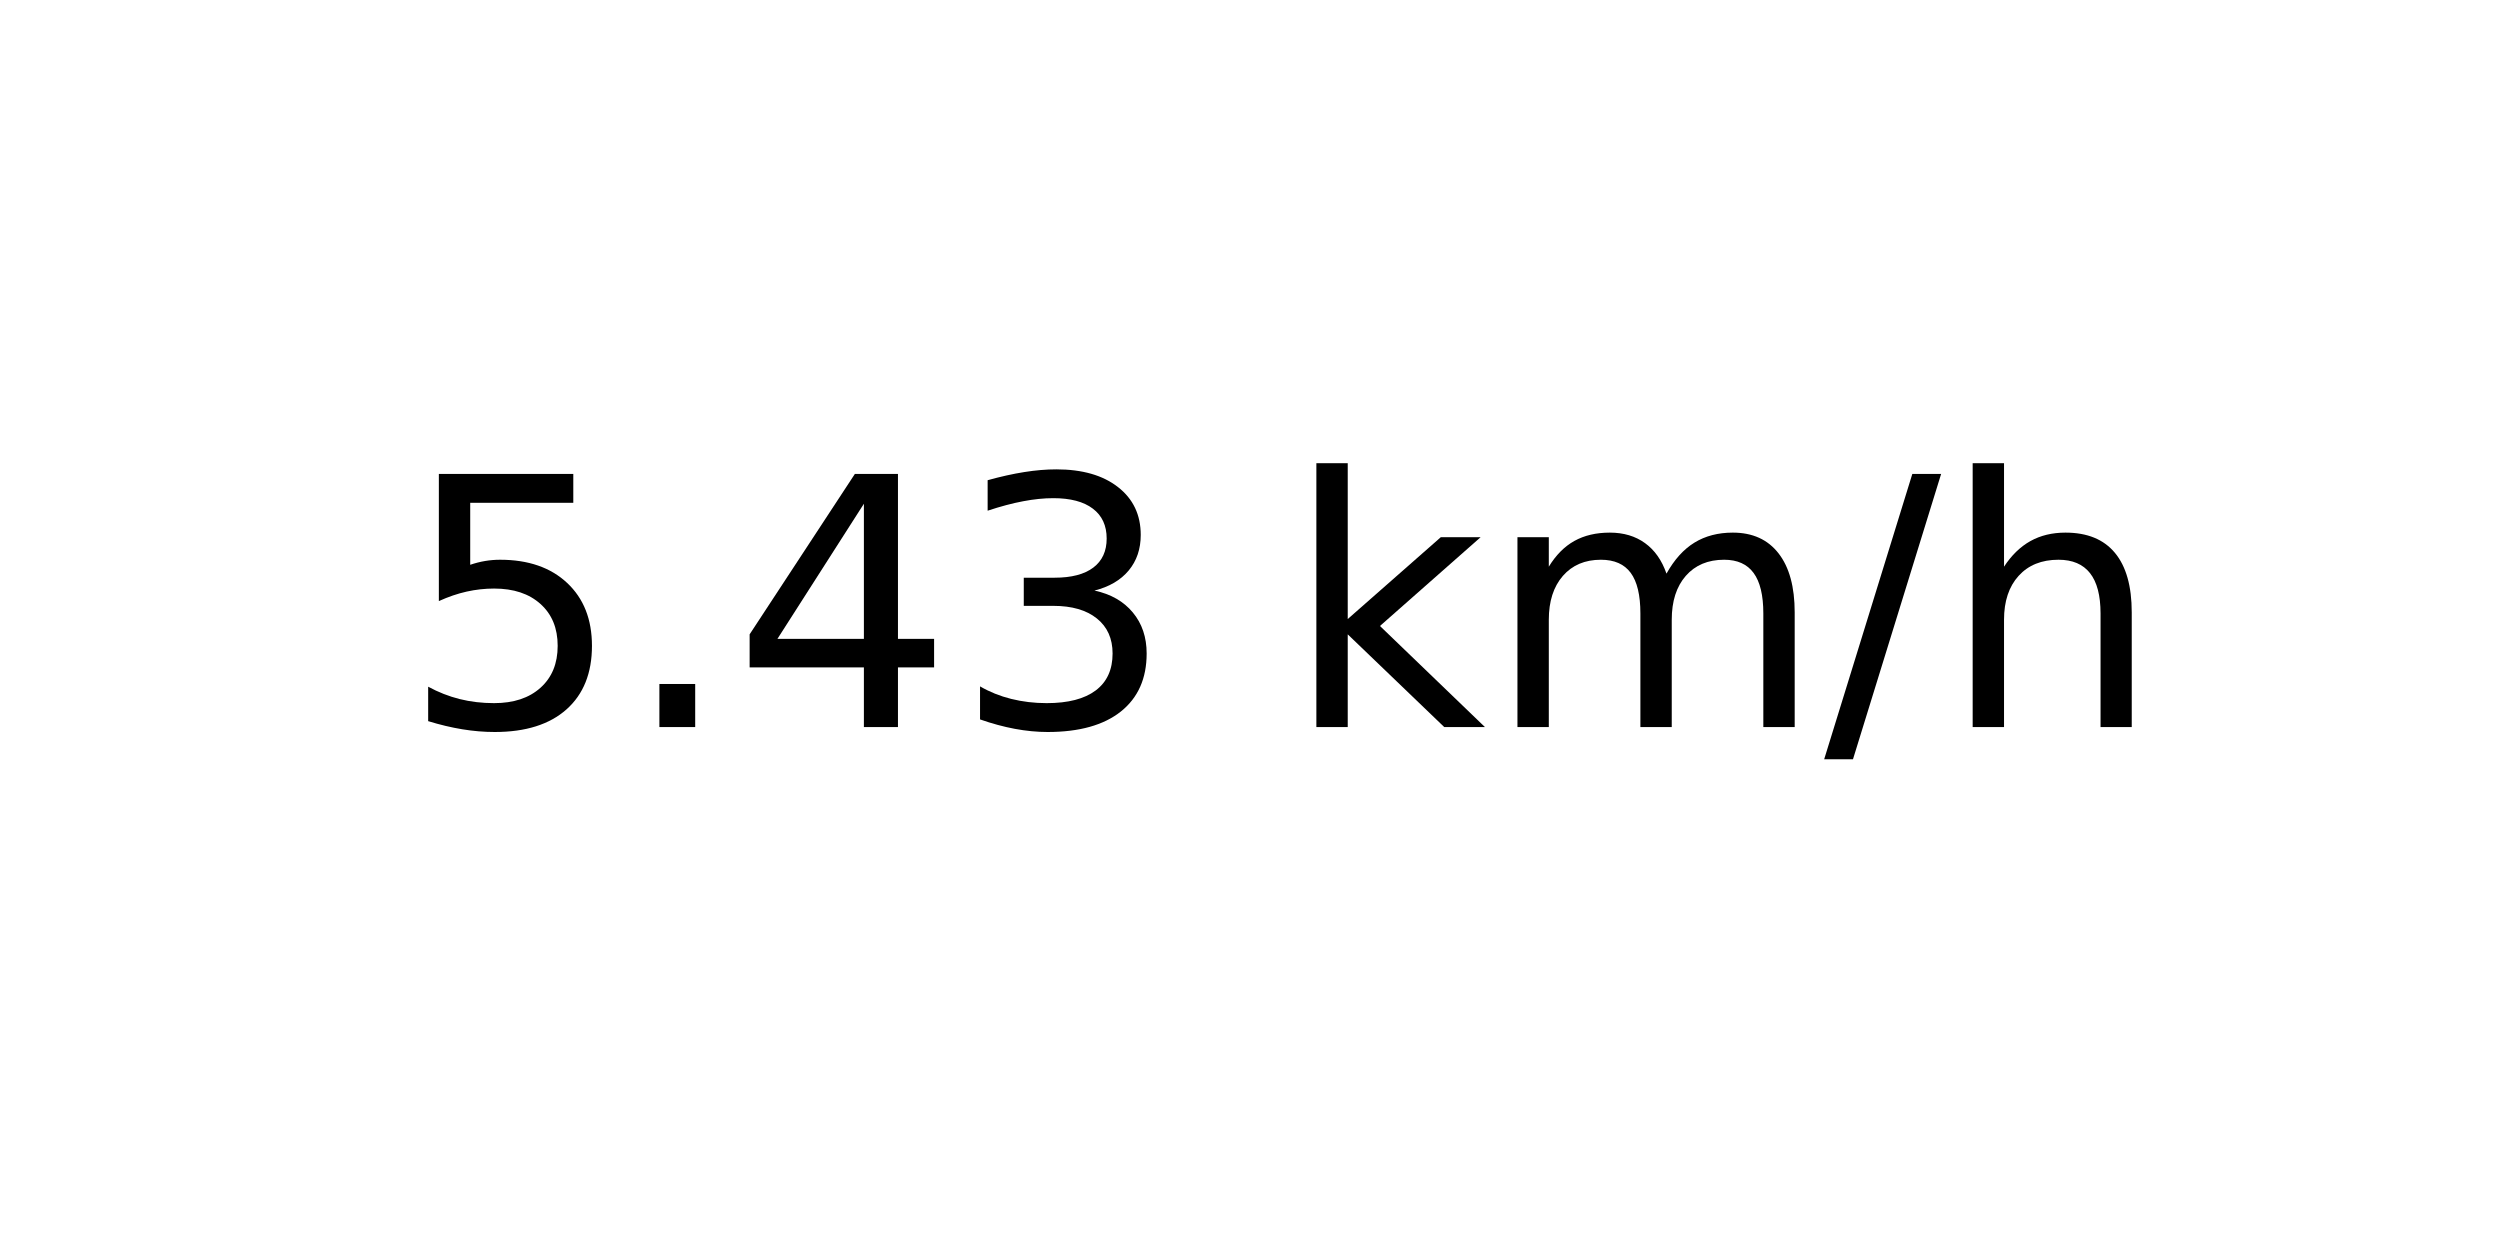
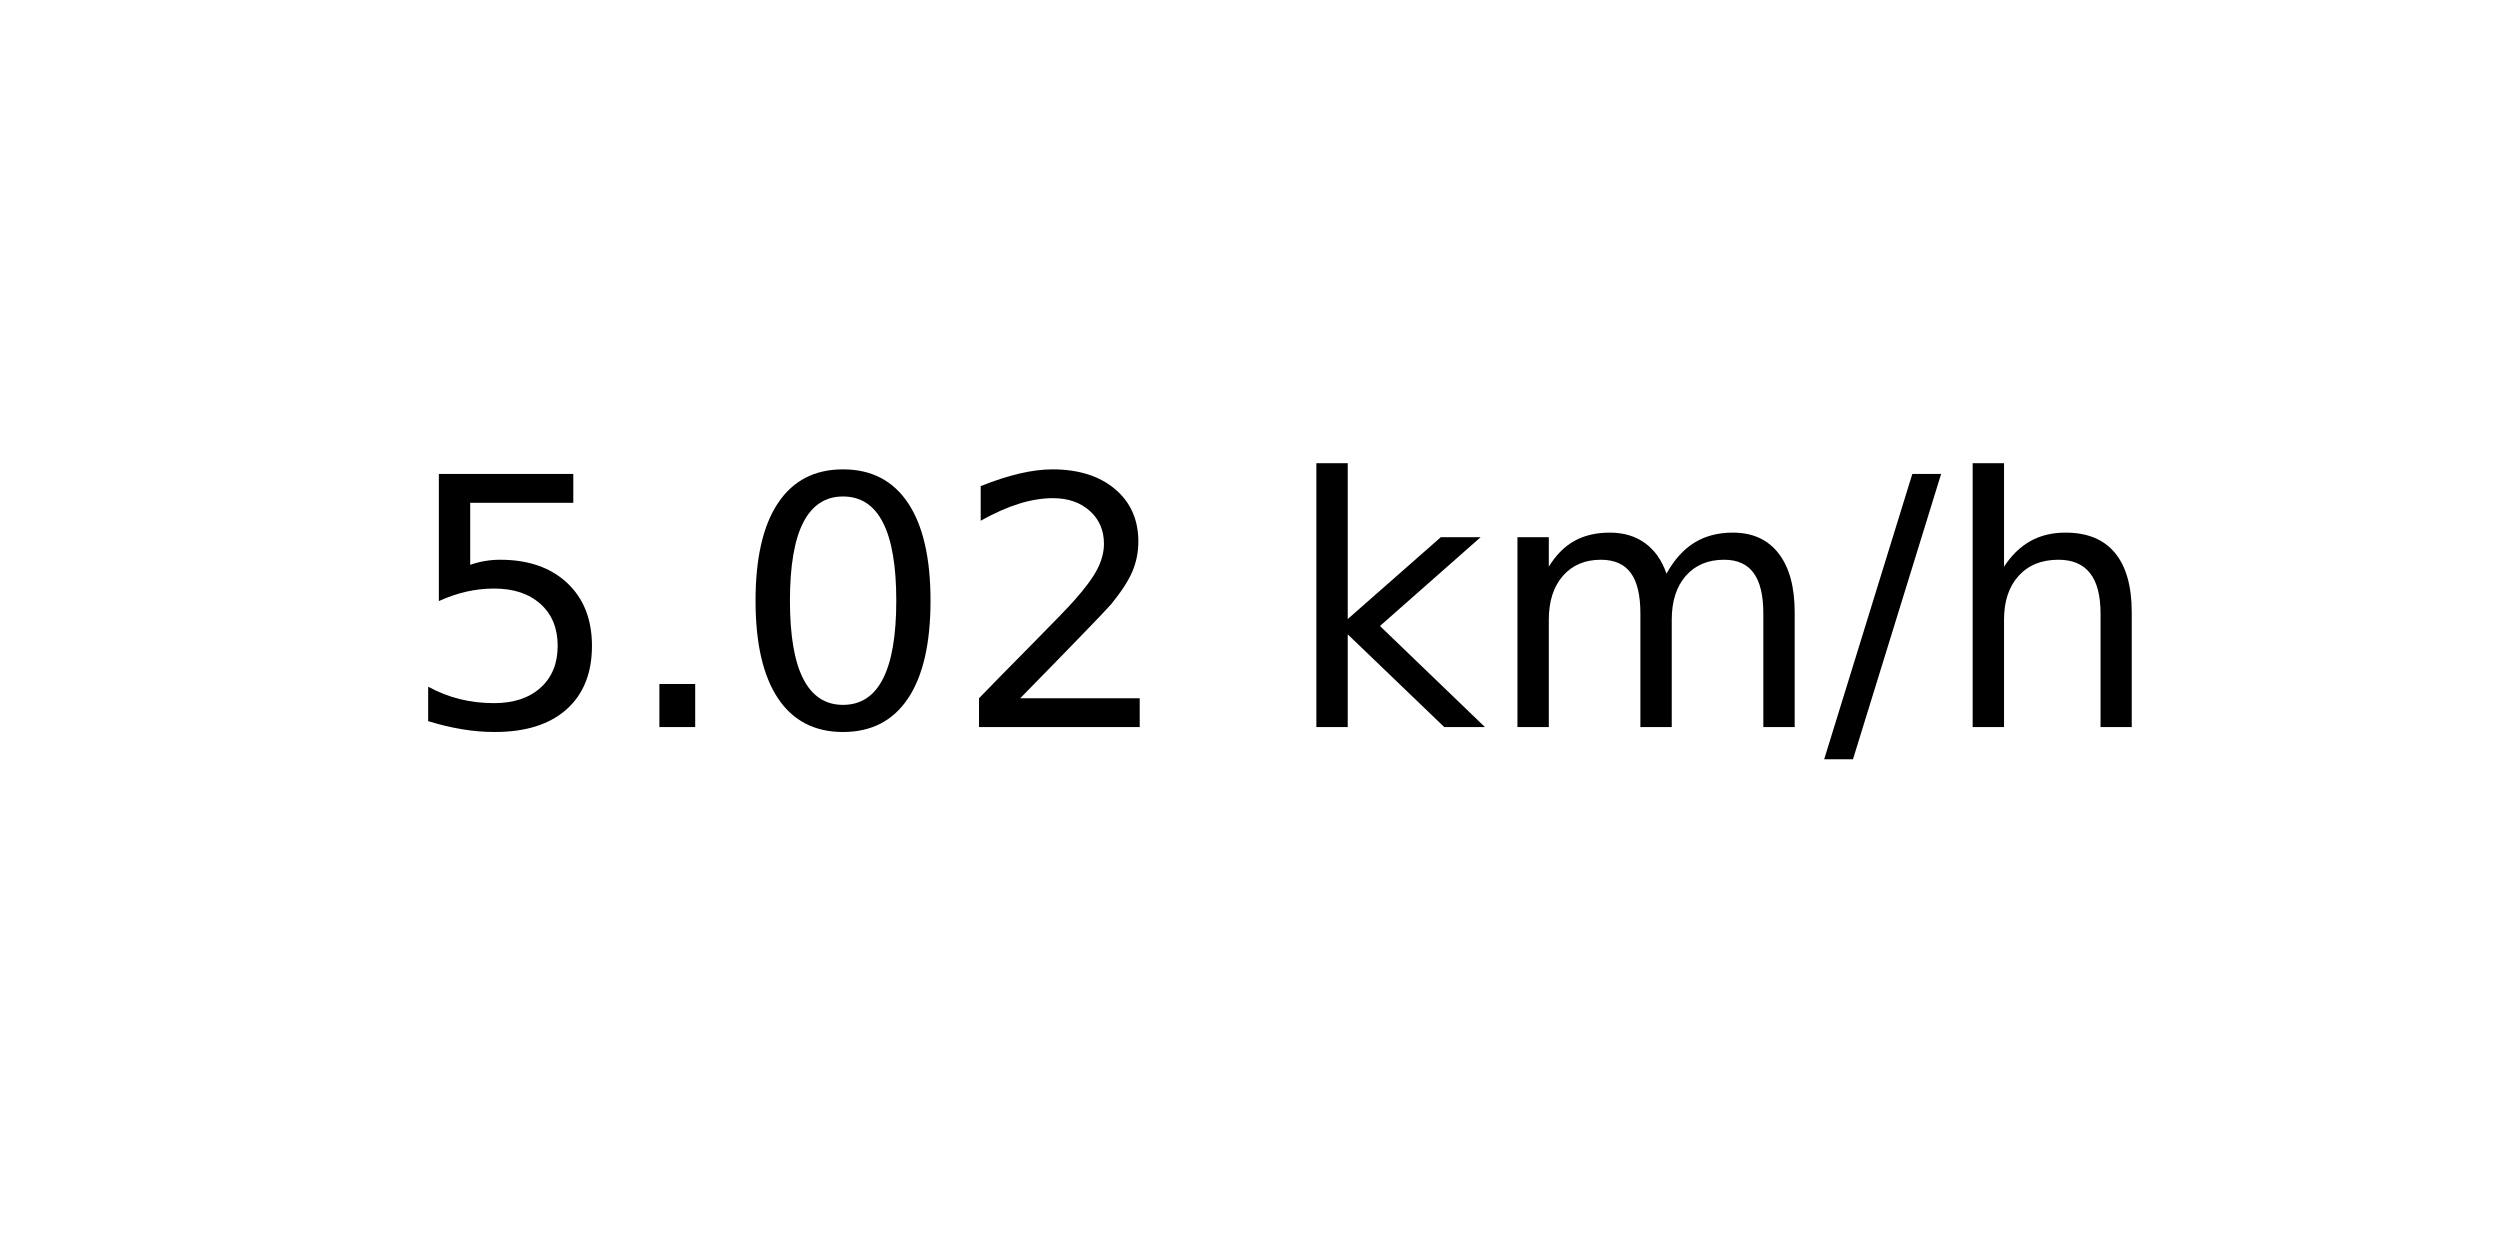
<svg xmlns="http://www.w3.org/2000/svg" xmlns:xlink="http://www.w3.org/1999/xlink" width="72pt" height="36pt" viewBox="0 0 72 36" version="1.1">
  <defs>
    <style type="text/css">*{stroke-linejoin: round; stroke-linecap: butt}</style>
  </defs>
  <g id="figure_1">
    <g id="axes_1">
      <g id="text_1">
        <g transform="translate(11.55937 20.93937) scale(0.1 -0.1)">
          <defs>
            <path id="DejaVuSans-35" d="M 691 4666  L 3169 4666  L 3169 4134  L 1269 4134  L 1269 2991  Q 1406 3038 1543 3061  Q 1681 3084 1819 3084  Q 2600 3084 3056 2656  Q 3513 2228 3513 1497  Q 3513 744 3044 326  Q 2575 -91 1722 -91  Q 1428 -91 1123 -41  Q 819 9 494 109  L 494 744  Q 775 591 1075 516  Q 1375 441 1709 441  Q 2250 441 2565 725  Q 2881 1009 2881 1497  Q 2881 1984 2565 2268  Q 2250 2553 1709 2553  Q 1456 2553 1204 2497  Q 953 2441 691 2322  L 691 4666  z " transform="scale(0.015625)" />
            <path id="DejaVuSans-2e" d="M 684 794  L 1344 794  L 1344 0  L 684 0  L 684 794  z " transform="scale(0.015625)" />
-             <path id="DejaVuSans-34" d="M 2419 4116  L 825 1625  L 2419 1625  L 2419 4116  z M 2253 4666  L 3047 4666  L 3047 1625  L 3713 1625  L 3713 1100  L 3047 1100  L 3047 0  L 2419 0  L 2419 1100  L 313 1100  L 313 1709  L 2253 4666  z " transform="scale(0.015625)" />
-             <path id="DejaVuSans-33" d="M 2597 2516  Q 3050 2419 3304 2112  Q 3559 1806 3559 1356  Q 3559 666 3084 287  Q 2609 -91 1734 -91  Q 1441 -91 1130 -33  Q 819 25 488 141  L 488 750  Q 750 597 1062 519  Q 1375 441 1716 441  Q 2309 441 2620 675  Q 2931 909 2931 1356  Q 2931 1769 2642 2001  Q 2353 2234 1838 2234  L 1294 2234  L 1294 2753  L 1863 2753  Q 2328 2753 2575 2939  Q 2822 3125 2822 3475  Q 2822 3834 2567 4026  Q 2313 4219 1838 4219  Q 1578 4219 1281 4162  Q 984 4106 628 3988  L 628 4550  Q 988 4650 1302 4700  Q 1616 4750 1894 4750  Q 2613 4750 3031 4423  Q 3450 4097 3450 3541  Q 3450 3153 3228 2886  Q 3006 2619 2597 2516  z " transform="scale(0.015625)" />
+             <path id="DejaVuSans-30" d="M 2034 4250  Q 1547 4250 1301 3770  Q 1056 3291 1056 2328  Q 1056 1369 1301 889  Q 1547 409 2034 409  Q 2525 409 2770 889  Q 3016 1369 3016 2328  Q 3016 3291 2770 3770  Q 2525 4250 2034 4250  z M 2034 4750  Q 2819 4750 3233 4129  Q 3647 3509 3647 2328  Q 3647 1150 3233 529  Q 2819 -91 2034 -91  Q 1250 -91 836 529  Q 422 1150 422 2328  Q 422 3509 836 4129  Q 1250 4750 2034 4750  z " transform="scale(0.015625)" />
+             <path id="DejaVuSans-32" d="M 1228 531  L 3431 531  L 3431 0  L 469 0  L 469 531  Q 828 903 1448 1529  Q 2069 2156 2228 2338  Q 2531 2678 2651 2914  Q 2772 3150 2772 3378  Q 2772 3750 2511 3984  Q 2250 4219 1831 4219  Q 1534 4219 1204 4116  Q 875 4013 500 3803  L 500 4441  Q 881 4594 1212 4672  Q 1544 4750 1819 4750  Q 2544 4750 2975 4387  Q 3406 4025 3406 3419  Q 3406 3131 3298 2873  Q 3191 2616 2906 2266  Q 2828 2175 2409 1742  Q 1991 1309 1228 531  z " transform="scale(0.015625)" />
            <path id="DejaVuSans-20" transform="scale(0.015625)" />
            <path id="DejaVuSans-6b" d="M 581 4863  L 1159 4863  L 1159 1991  L 2875 3500  L 3609 3500  L 1753 1863  L 3688 0  L 2938 0  L 1159 1709  L 1159 0  L 581 0  L 581 4863  z " transform="scale(0.015625)" />
            <path id="DejaVuSans-6d" d="M 3328 2828  Q 3544 3216 3844 3400  Q 4144 3584 4550 3584  Q 5097 3584 5394 3201  Q 5691 2819 5691 2113  L 5691 0  L 5113 0  L 5113 2094  Q 5113 2597 4934 2840  Q 4756 3084 4391 3084  Q 3944 3084 3684 2787  Q 3425 2491 3425 1978  L 3425 0  L 2847 0  L 2847 2094  Q 2847 2600 2669 2842  Q 2491 3084 2119 3084  Q 1678 3084 1418 2786  Q 1159 2488 1159 1978  L 1159 0  L 581 0  L 581 3500  L 1159 3500  L 1159 2956  Q 1356 3278 1631 3431  Q 1906 3584 2284 3584  Q 2666 3584 2933 3390  Q 3200 3197 3328 2828  z " transform="scale(0.015625)" />
            <path id="DejaVuSans-2f" d="M 1625 4666  L 2156 4666  L 531 -594  L 0 -594  L 1625 4666  z " transform="scale(0.015625)" />
            <path id="DejaVuSans-68" d="M 3513 2113  L 3513 0  L 2938 0  L 2938 2094  Q 2938 2591 2744 2837  Q 2550 3084 2163 3084  Q 1697 3084 1428 2787  Q 1159 2491 1159 1978  L 1159 0  L 581 0  L 581 4863  L 1159 4863  L 1159 2956  Q 1366 3272 1645 3428  Q 1925 3584 2291 3584  Q 2894 3584 3203 3211  Q 3513 2838 3513 2113  z " transform="scale(0.015625)" />
          </defs>
          <use xlink:href="#DejaVuSans-35" />
          <use xlink:href="#DejaVuSans-2e" x="63.623" />
-           <use xlink:href="#DejaVuSans-34" x="95.41" />
-           <use xlink:href="#DejaVuSans-33" x="159.033" />
+           <use xlink:href="#DejaVuSans-30" x="95.41" />
+           <use xlink:href="#DejaVuSans-32" x="159.033" />
          <use xlink:href="#DejaVuSans-20" x="222.656" />
          <use xlink:href="#DejaVuSans-6b" x="254.443" />
          <use xlink:href="#DejaVuSans-6d" x="312.354" />
          <use xlink:href="#DejaVuSans-2f" x="409.766" />
          <use xlink:href="#DejaVuSans-68" x="443.457" />
        </g>
      </g>
    </g>
  </g>
</svg>
